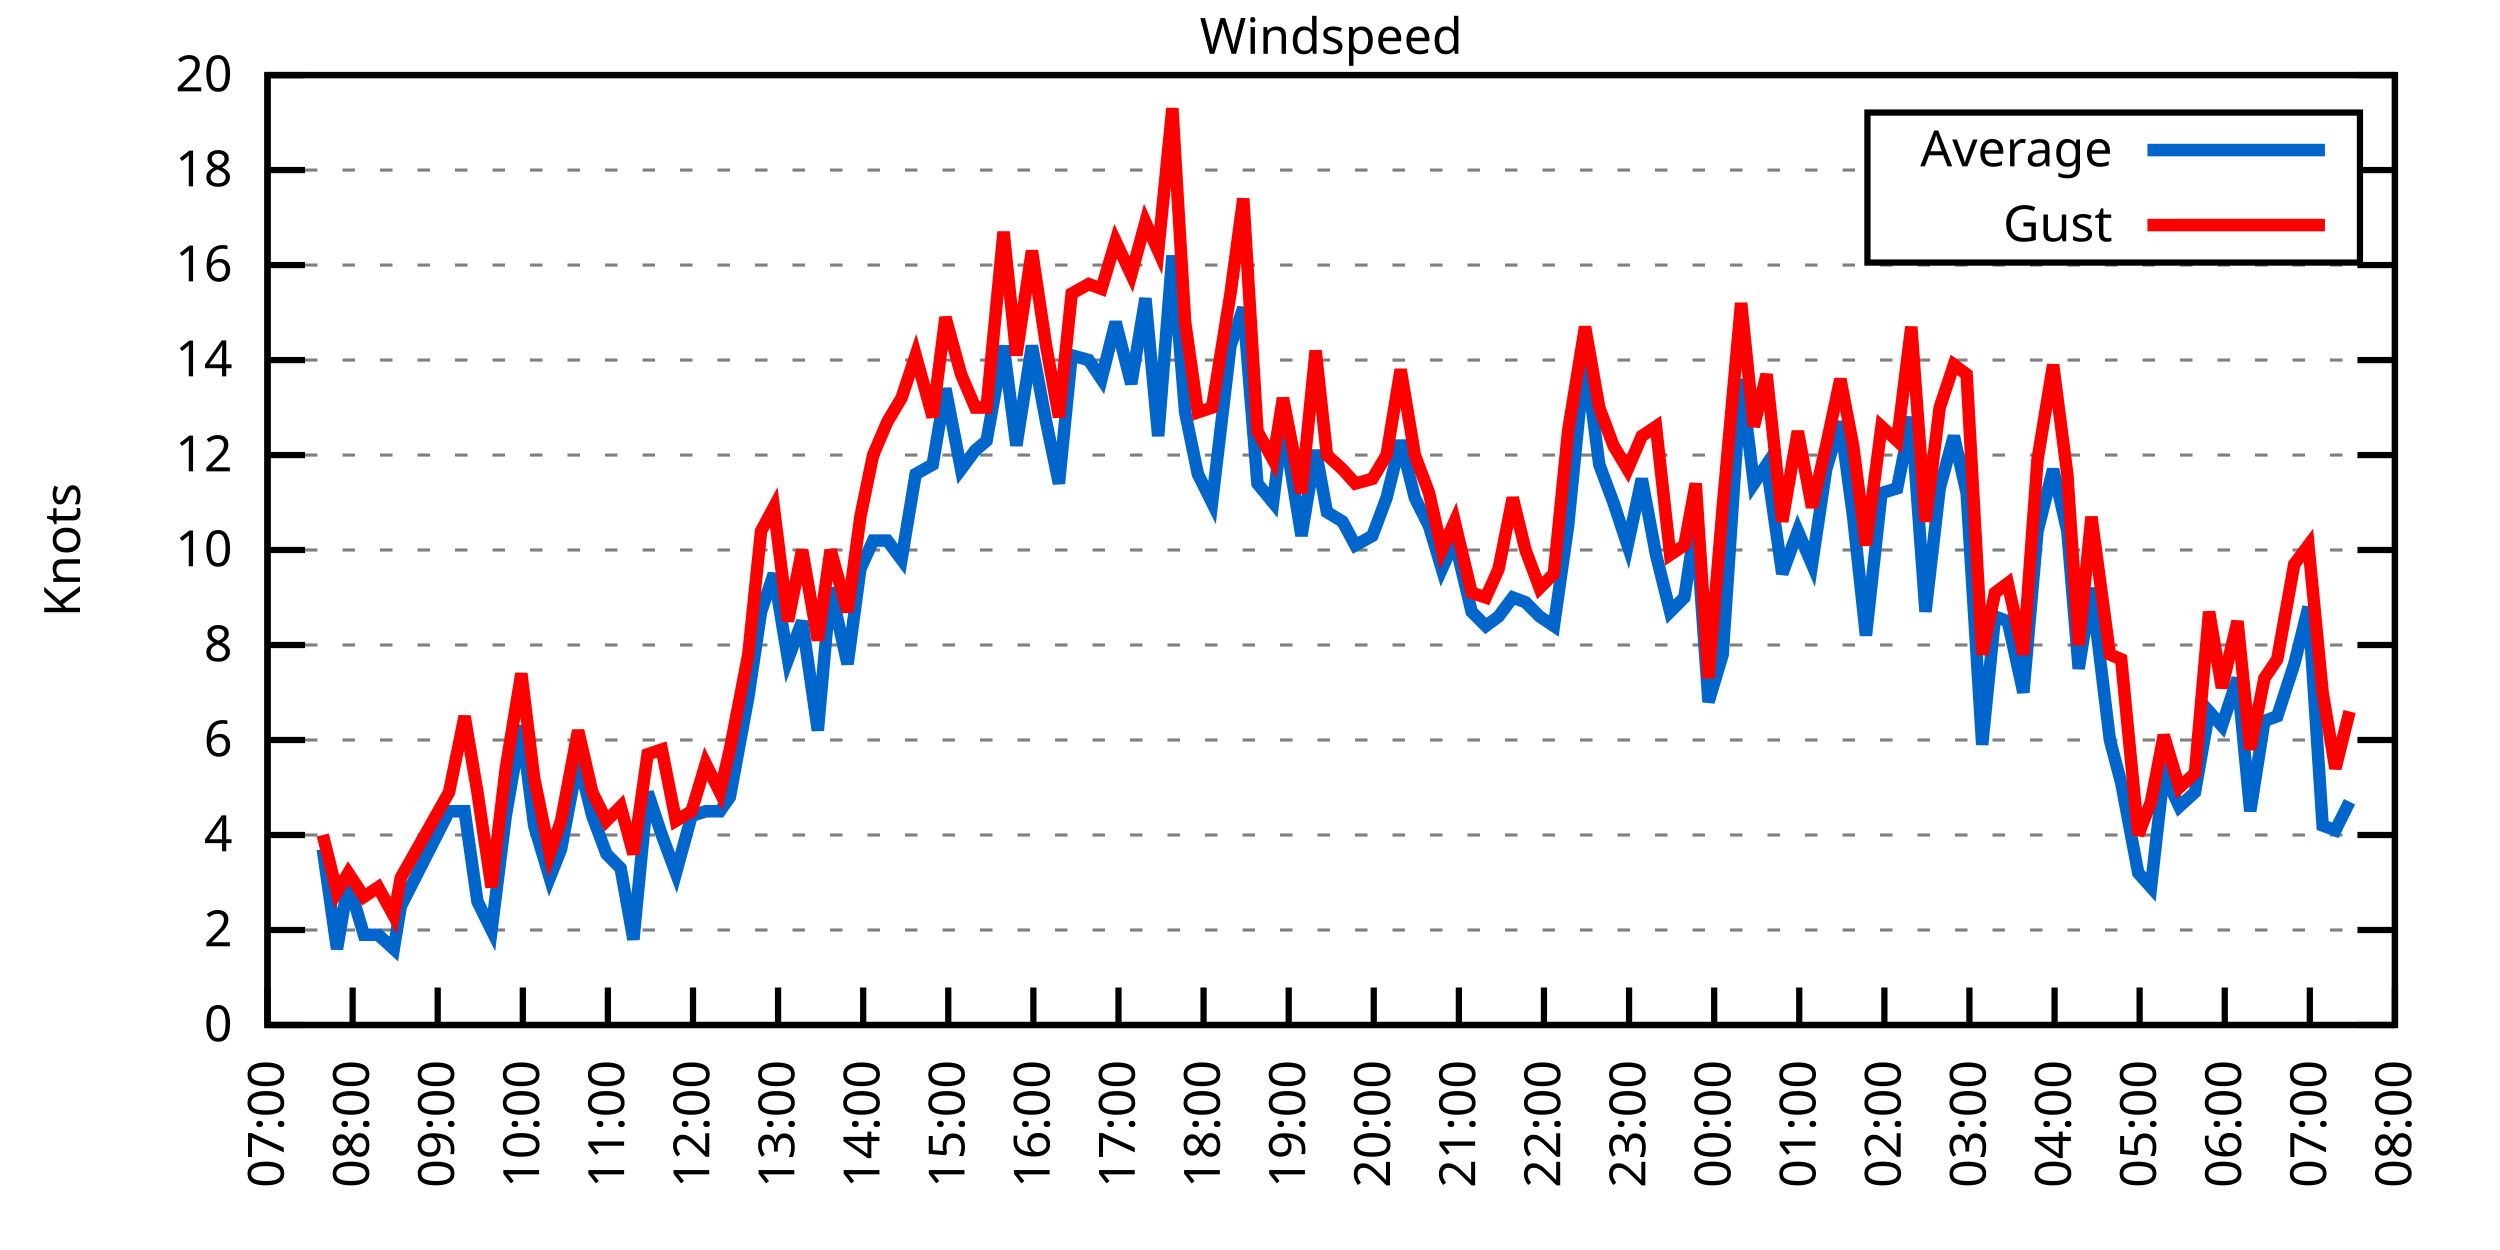
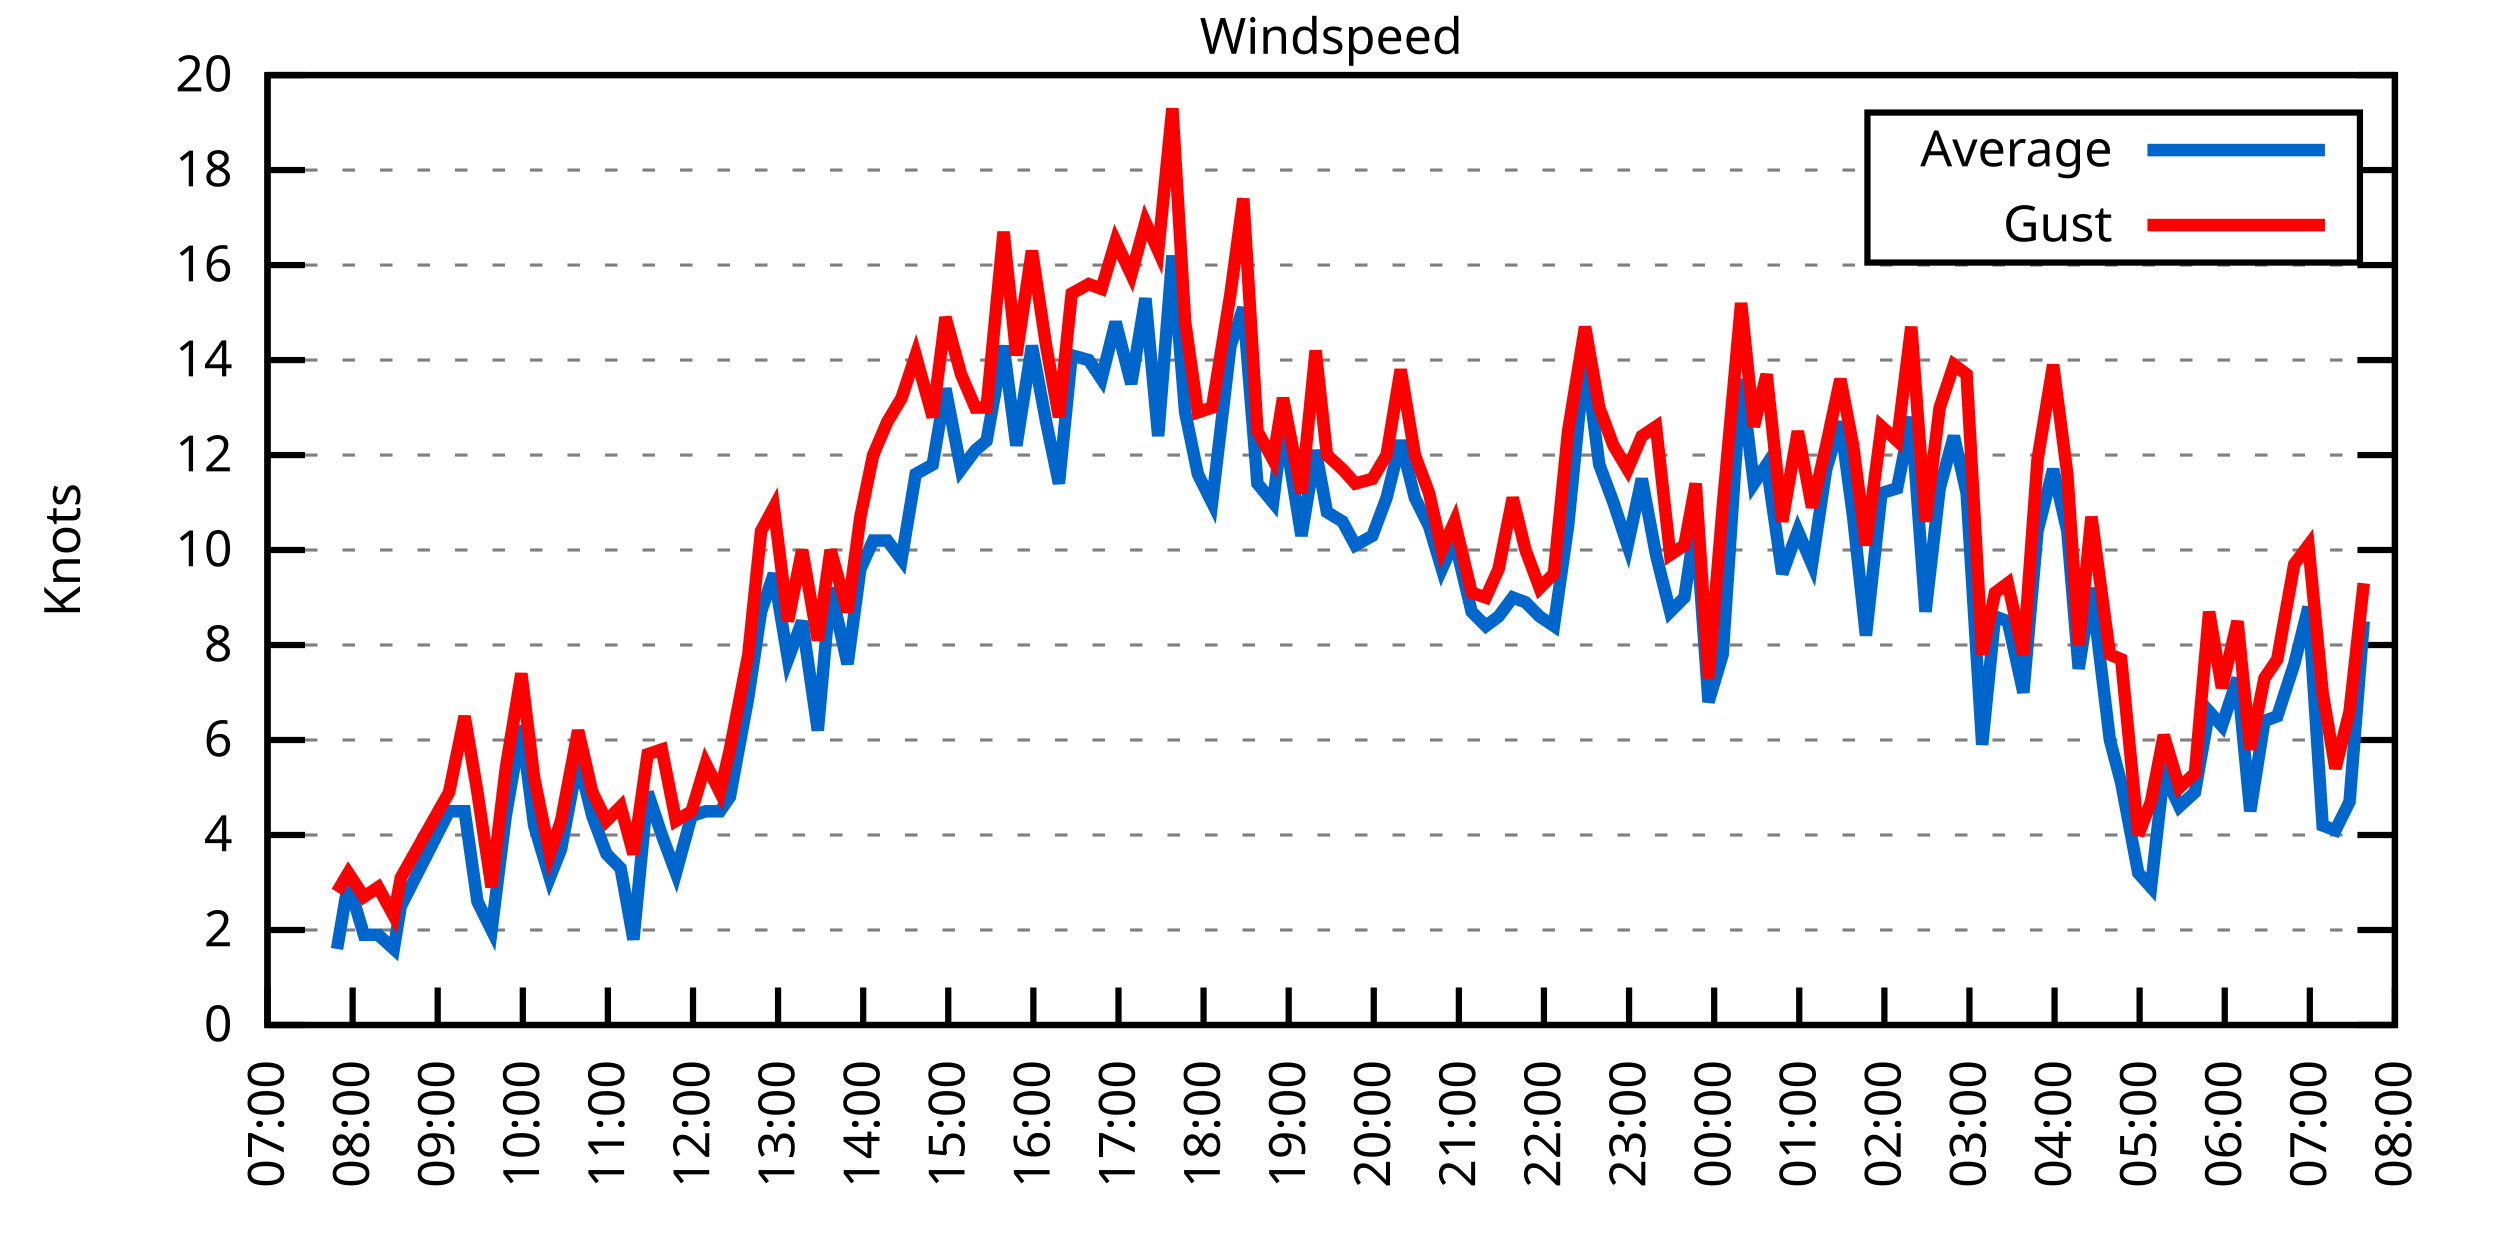
<svg xmlns="http://www.w3.org/2000/svg" xmlns:xlink="http://www.w3.org/1999/xlink" width="400" height="200" viewBox="0 0 400 200">
  <g id="gnuplot_canvas">
    <rect x="0" y="0" width="400" height="200" fill="none" />
    <defs>
      <circle id="gpDot" r="0.5" stroke-width="0.5" stroke="currentColor" />
      <path id="gpPt0" stroke-width="0.333" stroke="currentColor" d="M-1,0 h2 M0,-1 v2" />
      <path id="gpPt1" stroke-width="0.333" stroke="currentColor" d="M-1,-1 L1,1 M1,-1 L-1,1" />
      <path id="gpPt2" stroke-width="0.333" stroke="currentColor" d="M-1,0 L1,0 M0,-1 L0,1 M-1,-1 L1,1 M-1,1 L1,-1" />
      <rect id="gpPt3" stroke-width="0.333" stroke="currentColor" x="-1" y="-1" width="2" height="2" />
      <rect id="gpPt4" stroke-width="0.333" stroke="currentColor" fill="currentColor" x="-1" y="-1" width="2" height="2" />
      <circle id="gpPt5" stroke-width="0.333" stroke="currentColor" cx="0" cy="0" r="1" />
      <use xlink:href="#gpPt5" id="gpPt6" fill="currentColor" stroke="none" />
      <path id="gpPt7" stroke-width="0.333" stroke="currentColor" d="M0,-1.33 L-1.33,0.67 L1.33,0.67 z" />
      <use xlink:href="#gpPt7" id="gpPt8" fill="currentColor" stroke="none" />
      <use xlink:href="#gpPt7" id="gpPt9" stroke="currentColor" transform="rotate(180)" />
      <use xlink:href="#gpPt9" id="gpPt10" fill="currentColor" stroke="none" />
      <use xlink:href="#gpPt3" id="gpPt11" stroke="currentColor" transform="rotate(45)" />
      <use xlink:href="#gpPt11" id="gpPt12" fill="currentColor" stroke="none" />
      <path id="gpPt13" stroke-width="0.333" stroke="currentColor" d="M0,1.330 L1.265,0.411 L0.782,-1.067 L-0.782,-1.076 L-1.265,0.411 z" />
      <use xlink:href="#gpPt13" id="gpPt14" fill="currentColor" stroke="none" />
      <filter id="textbox" filterUnits="objectBoundingBox" x="0" y="0" height="1" width="1">
        <feFlood flood-color="white" flood-opacity="1" result="bgnd" />
        <feComposite in="SourceGraphic" in2="bgnd" operator="atop" />
      </filter>
      <filter id="greybox" filterUnits="objectBoundingBox" x="0" y="0" height="1" width="1">
        <feFlood flood-color="lightgrey" flood-opacity="1" result="grey" />
        <feComposite in="SourceGraphic" in2="grey" operator="atop" />
      </filter>
    </defs>
    <g fill="none" color="white" stroke="currentColor" stroke-width="1.00" stroke-linecap="butt" stroke-linejoin="miter">
</g>
    <g fill="none" color="black" stroke="currentColor" stroke-width="1.00" stroke-linecap="butt" stroke-linejoin="miter">
      <g stroke="none" shape-rendering="crispEdges">
        <polygon fill="rgb(255, 255, 255)" points="42.80,164.00 383.18,164.00 383.18,12.02 42.80,12.02 " />
      </g>
    </g>
    <g fill="none" color="black" stroke="currentColor" stroke-width="1.00" stroke-linecap="butt" stroke-linejoin="miter">
</g>
    <g fill="none" color="black" stroke="black" stroke-width="0.50" stroke-linecap="butt" stroke-linejoin="miter">
</g>
    <g fill="none" color="gray" stroke="currentColor" stroke-width="0.50" stroke-linecap="butt" stroke-linejoin="miter">
      <path stroke="gray" stroke-dasharray="2,4" class="gridline" d="M42.80,164.00 L383.19,164.00  " />
    </g>
    <g fill="none" color="gray" stroke="gray" stroke-width="1.00" stroke-linecap="butt" stroke-linejoin="miter">
</g>
    <g fill="none" color="black" stroke="currentColor" stroke-width="1.00" stroke-linecap="butt" stroke-linejoin="miter">
      <path stroke="black" d="M42.80,164.00 L48.80,164.00 M383.19,164.00 L377.19,164.00  " />
      <g transform="translate(37.20,166.60)" stroke="none" fill="black" font-family="Sans" font-size="8.00" text-anchor="end">
        <text>
          <tspan font-family="Sans"> 0</tspan>
        </text>
      </g>
    </g>
    <g fill="none" color="black" stroke="currentColor" stroke-width="1.00" stroke-linecap="butt" stroke-linejoin="miter">
</g>
    <g fill="none" color="black" stroke="black" stroke-width="0.50" stroke-linecap="butt" stroke-linejoin="miter">
</g>
    <g fill="none" color="gray" stroke="currentColor" stroke-width="0.50" stroke-linecap="butt" stroke-linejoin="miter">
      <path stroke="gray" stroke-dasharray="2,4" class="gridline" d="M42.80,148.80 L383.19,148.80  " />
    </g>
    <g fill="none" color="gray" stroke="gray" stroke-width="1.00" stroke-linecap="butt" stroke-linejoin="miter">
</g>
    <g fill="none" color="black" stroke="currentColor" stroke-width="1.00" stroke-linecap="butt" stroke-linejoin="miter">
      <path stroke="black" d="M42.80,148.80 L48.80,148.80 M383.19,148.80 L377.19,148.80  " />
      <g transform="translate(37.20,151.40)" stroke="none" fill="black" font-family="Sans" font-size="8.00" text-anchor="end">
        <text>
          <tspan font-family="Sans"> 2</tspan>
        </text>
      </g>
    </g>
    <g fill="none" color="black" stroke="currentColor" stroke-width="1.00" stroke-linecap="butt" stroke-linejoin="miter">
</g>
    <g fill="none" color="black" stroke="black" stroke-width="0.50" stroke-linecap="butt" stroke-linejoin="miter">
</g>
    <g fill="none" color="gray" stroke="currentColor" stroke-width="0.50" stroke-linecap="butt" stroke-linejoin="miter">
      <path stroke="gray" stroke-dasharray="2,4" class="gridline" d="M42.80,133.60 L383.19,133.60  " />
    </g>
    <g fill="none" color="gray" stroke="gray" stroke-width="1.00" stroke-linecap="butt" stroke-linejoin="miter">
</g>
    <g fill="none" color="black" stroke="currentColor" stroke-width="1.00" stroke-linecap="butt" stroke-linejoin="miter">
      <path stroke="black" d="M42.80,133.60 L48.80,133.60 M383.19,133.60 L377.19,133.60  " />
      <g transform="translate(37.20,136.20)" stroke="none" fill="black" font-family="Sans" font-size="8.00" text-anchor="end">
        <text>
          <tspan font-family="Sans"> 4</tspan>
        </text>
      </g>
    </g>
    <g fill="none" color="black" stroke="currentColor" stroke-width="1.00" stroke-linecap="butt" stroke-linejoin="miter">
</g>
    <g fill="none" color="black" stroke="black" stroke-width="0.50" stroke-linecap="butt" stroke-linejoin="miter">
</g>
    <g fill="none" color="gray" stroke="currentColor" stroke-width="0.50" stroke-linecap="butt" stroke-linejoin="miter">
      <path stroke="gray" stroke-dasharray="2,4" class="gridline" d="M42.80,118.40 L383.19,118.40  " />
    </g>
    <g fill="none" color="gray" stroke="gray" stroke-width="1.00" stroke-linecap="butt" stroke-linejoin="miter">
</g>
    <g fill="none" color="black" stroke="currentColor" stroke-width="1.00" stroke-linecap="butt" stroke-linejoin="miter">
      <path stroke="black" d="M42.80,118.40 L48.80,118.40 M383.19,118.40 L377.19,118.40  " />
      <g transform="translate(37.20,121.00)" stroke="none" fill="black" font-family="Sans" font-size="8.00" text-anchor="end">
        <text>
          <tspan font-family="Sans"> 6</tspan>
        </text>
      </g>
    </g>
    <g fill="none" color="black" stroke="currentColor" stroke-width="1.00" stroke-linecap="butt" stroke-linejoin="miter">
</g>
    <g fill="none" color="black" stroke="black" stroke-width="0.50" stroke-linecap="butt" stroke-linejoin="miter">
</g>
    <g fill="none" color="gray" stroke="currentColor" stroke-width="0.50" stroke-linecap="butt" stroke-linejoin="miter">
      <path stroke="gray" stroke-dasharray="2,4" class="gridline" d="M42.80,103.20 L383.19,103.20  " />
    </g>
    <g fill="none" color="gray" stroke="gray" stroke-width="1.00" stroke-linecap="butt" stroke-linejoin="miter">
</g>
    <g fill="none" color="black" stroke="currentColor" stroke-width="1.00" stroke-linecap="butt" stroke-linejoin="miter">
      <path stroke="black" d="M42.80,103.20 L48.80,103.20 M383.19,103.20 L377.19,103.20  " />
      <g transform="translate(37.20,105.80)" stroke="none" fill="black" font-family="Sans" font-size="8.00" text-anchor="end">
        <text>
          <tspan font-family="Sans"> 8</tspan>
        </text>
      </g>
    </g>
    <g fill="none" color="black" stroke="currentColor" stroke-width="1.00" stroke-linecap="butt" stroke-linejoin="miter">
</g>
    <g fill="none" color="black" stroke="black" stroke-width="0.50" stroke-linecap="butt" stroke-linejoin="miter">
</g>
    <g fill="none" color="gray" stroke="currentColor" stroke-width="0.50" stroke-linecap="butt" stroke-linejoin="miter">
      <path stroke="gray" stroke-dasharray="2,4" class="gridline" d="M42.80,88.00 L383.19,88.00  " />
    </g>
    <g fill="none" color="gray" stroke="gray" stroke-width="1.00" stroke-linecap="butt" stroke-linejoin="miter">
</g>
    <g fill="none" color="black" stroke="currentColor" stroke-width="1.00" stroke-linecap="butt" stroke-linejoin="miter">
      <path stroke="black" d="M42.80,88.00 L48.80,88.00 M383.19,88.00 L377.19,88.00  " />
      <g transform="translate(37.20,90.60)" stroke="none" fill="black" font-family="Sans" font-size="8.00" text-anchor="end">
        <text>
          <tspan font-family="Sans"> 10</tspan>
        </text>
      </g>
    </g>
    <g fill="none" color="black" stroke="currentColor" stroke-width="1.00" stroke-linecap="butt" stroke-linejoin="miter">
</g>
    <g fill="none" color="black" stroke="black" stroke-width="0.50" stroke-linecap="butt" stroke-linejoin="miter">
</g>
    <g fill="none" color="gray" stroke="currentColor" stroke-width="0.50" stroke-linecap="butt" stroke-linejoin="miter">
      <path stroke="gray" stroke-dasharray="2,4" class="gridline" d="M42.80,72.81 L383.19,72.81  " />
    </g>
    <g fill="none" color="gray" stroke="gray" stroke-width="1.00" stroke-linecap="butt" stroke-linejoin="miter">
</g>
    <g fill="none" color="black" stroke="currentColor" stroke-width="1.00" stroke-linecap="butt" stroke-linejoin="miter">
      <path stroke="black" d="M42.80,72.81 L48.80,72.81 M383.19,72.81 L377.19,72.81  " />
      <g transform="translate(37.20,75.41)" stroke="none" fill="black" font-family="Sans" font-size="8.00" text-anchor="end">
        <text>
          <tspan font-family="Sans"> 12</tspan>
        </text>
      </g>
    </g>
    <g fill="none" color="black" stroke="currentColor" stroke-width="1.00" stroke-linecap="butt" stroke-linejoin="miter">
</g>
    <g fill="none" color="black" stroke="black" stroke-width="0.50" stroke-linecap="butt" stroke-linejoin="miter">
</g>
    <g fill="none" color="gray" stroke="currentColor" stroke-width="0.50" stroke-linecap="butt" stroke-linejoin="miter">
      <path stroke="gray" stroke-dasharray="2,4" class="gridline" d="M42.80,57.61 L383.19,57.61  " />
    </g>
    <g fill="none" color="gray" stroke="gray" stroke-width="1.00" stroke-linecap="butt" stroke-linejoin="miter">
</g>
    <g fill="none" color="black" stroke="currentColor" stroke-width="1.00" stroke-linecap="butt" stroke-linejoin="miter">
      <path stroke="black" d="M42.80,57.61 L48.80,57.61 M383.19,57.61 L377.19,57.61  " />
      <g transform="translate(37.20,60.21)" stroke="none" fill="black" font-family="Sans" font-size="8.00" text-anchor="end">
        <text>
          <tspan font-family="Sans"> 14</tspan>
        </text>
      </g>
    </g>
    <g fill="none" color="black" stroke="currentColor" stroke-width="1.00" stroke-linecap="butt" stroke-linejoin="miter">
</g>
    <g fill="none" color="black" stroke="black" stroke-width="0.50" stroke-linecap="butt" stroke-linejoin="miter">
</g>
    <g fill="none" color="gray" stroke="currentColor" stroke-width="0.50" stroke-linecap="butt" stroke-linejoin="miter">
      <path stroke="gray" stroke-dasharray="2,4" class="gridline" d="M42.80,42.41 L383.19,42.41  " />
    </g>
    <g fill="none" color="gray" stroke="gray" stroke-width="1.00" stroke-linecap="butt" stroke-linejoin="miter">
</g>
    <g fill="none" color="black" stroke="currentColor" stroke-width="1.00" stroke-linecap="butt" stroke-linejoin="miter">
      <path stroke="black" d="M42.80,42.41 L48.80,42.41 M383.19,42.41 L377.19,42.41  " />
      <g transform="translate(37.20,45.01)" stroke="none" fill="black" font-family="Sans" font-size="8.00" text-anchor="end">
        <text>
          <tspan font-family="Sans"> 16</tspan>
        </text>
      </g>
    </g>
    <g fill="none" color="black" stroke="currentColor" stroke-width="1.00" stroke-linecap="butt" stroke-linejoin="miter">
</g>
    <g fill="none" color="black" stroke="black" stroke-width="0.50" stroke-linecap="butt" stroke-linejoin="miter">
</g>
    <g fill="none" color="gray" stroke="currentColor" stroke-width="0.50" stroke-linecap="butt" stroke-linejoin="miter">
      <path stroke="gray" stroke-dasharray="2,4" class="gridline" d="M42.80,27.21 L298.79,27.21 M377.59,27.21 L383.19,27.21  " />
    </g>
    <g fill="none" color="gray" stroke="gray" stroke-width="1.00" stroke-linecap="butt" stroke-linejoin="miter">
</g>
    <g fill="none" color="black" stroke="currentColor" stroke-width="1.00" stroke-linecap="butt" stroke-linejoin="miter">
      <path stroke="black" d="M42.80,27.21 L48.80,27.21 M383.19,27.21 L377.19,27.21  " />
      <g transform="translate(37.20,29.81)" stroke="none" fill="black" font-family="Sans" font-size="8.00" text-anchor="end">
        <text>
          <tspan font-family="Sans"> 18</tspan>
        </text>
      </g>
    </g>
    <g fill="none" color="black" stroke="currentColor" stroke-width="1.00" stroke-linecap="butt" stroke-linejoin="miter">
</g>
    <g fill="none" color="black" stroke="black" stroke-width="0.50" stroke-linecap="butt" stroke-linejoin="miter">
</g>
    <g fill="none" color="gray" stroke="currentColor" stroke-width="0.50" stroke-linecap="butt" stroke-linejoin="miter">
      <path stroke="gray" stroke-dasharray="2,4" class="gridline" d="M42.80,12.01 L383.19,12.01  " />
    </g>
    <g fill="none" color="gray" stroke="gray" stroke-width="1.00" stroke-linecap="butt" stroke-linejoin="miter">
</g>
    <g fill="none" color="black" stroke="currentColor" stroke-width="1.00" stroke-linecap="butt" stroke-linejoin="miter">
      <path stroke="black" d="M42.80,12.01 L48.80,12.01 M383.19,12.01 L377.19,12.01  " />
      <g transform="translate(37.20,14.61)" stroke="none" fill="black" font-family="Sans" font-size="8.00" text-anchor="end">
        <text>
          <tspan font-family="Sans"> 20</tspan>
        </text>
      </g>
    </g>
    <g fill="none" color="black" stroke="currentColor" stroke-width="1.00" stroke-linecap="butt" stroke-linejoin="miter">
      <path stroke="black" d="M42.80,164.00 L42.80,158.00  " />
      <g transform="translate(45.40,169.60) rotate(270.00)" stroke="none" fill="black" font-family="Sans" font-size="8.00" text-anchor="end">
        <text>
          <tspan font-family="Sans">07:00</tspan>
        </text>
      </g>
    </g>
    <g fill="none" color="black" stroke="currentColor" stroke-width="1.00" stroke-linecap="butt" stroke-linejoin="miter">
      <path stroke="black" d="M56.42,164.00 L56.42,158.00  " />
      <g transform="translate(59.02,169.60) rotate(270.00)" stroke="none" fill="black" font-family="Sans" font-size="8.00" text-anchor="end">
        <text>
          <tspan font-family="Sans">08:00</tspan>
        </text>
      </g>
    </g>
    <g fill="none" color="black" stroke="currentColor" stroke-width="1.00" stroke-linecap="butt" stroke-linejoin="miter">
      <path stroke="black" d="M70.03,164.00 L70.03,158.00  " />
      <g transform="translate(72.63,169.60) rotate(270.00)" stroke="none" fill="black" font-family="Sans" font-size="8.00" text-anchor="end">
        <text>
          <tspan font-family="Sans">09:00</tspan>
        </text>
      </g>
    </g>
    <g fill="none" color="black" stroke="currentColor" stroke-width="1.00" stroke-linecap="butt" stroke-linejoin="miter">
      <path stroke="black" d="M83.65,164.00 L83.65,158.00  " />
      <g transform="translate(86.25,169.60) rotate(270.00)" stroke="none" fill="black" font-family="Sans" font-size="8.00" text-anchor="end">
        <text>
          <tspan font-family="Sans">10:00</tspan>
        </text>
      </g>
    </g>
    <g fill="none" color="black" stroke="currentColor" stroke-width="1.00" stroke-linecap="butt" stroke-linejoin="miter">
      <path stroke="black" d="M97.26,164.00 L97.26,158.00  " />
      <g transform="translate(99.86,169.60) rotate(270.00)" stroke="none" fill="black" font-family="Sans" font-size="8.00" text-anchor="end">
        <text>
          <tspan font-family="Sans">11:00</tspan>
        </text>
      </g>
    </g>
    <g fill="none" color="black" stroke="currentColor" stroke-width="1.00" stroke-linecap="butt" stroke-linejoin="miter">
      <path stroke="black" d="M110.88,164.00 L110.88,158.00  " />
      <g transform="translate(113.48,169.60) rotate(270.00)" stroke="none" fill="black" font-family="Sans" font-size="8.00" text-anchor="end">
        <text>
          <tspan font-family="Sans">12:00</tspan>
        </text>
      </g>
    </g>
    <g fill="none" color="black" stroke="currentColor" stroke-width="1.00" stroke-linecap="butt" stroke-linejoin="miter">
      <path stroke="black" d="M124.49,164.00 L124.49,158.00  " />
      <g transform="translate(127.09,169.60) rotate(270.00)" stroke="none" fill="black" font-family="Sans" font-size="8.00" text-anchor="end">
        <text>
          <tspan font-family="Sans">13:00</tspan>
        </text>
      </g>
    </g>
    <g fill="none" color="black" stroke="currentColor" stroke-width="1.00" stroke-linecap="butt" stroke-linejoin="miter">
      <path stroke="black" d="M138.11,164.00 L138.11,158.00  " />
      <g transform="translate(140.71,169.60) rotate(270.00)" stroke="none" fill="black" font-family="Sans" font-size="8.00" text-anchor="end">
        <text>
          <tspan font-family="Sans">14:00</tspan>
        </text>
      </g>
    </g>
    <g fill="none" color="black" stroke="currentColor" stroke-width="1.00" stroke-linecap="butt" stroke-linejoin="miter">
      <path stroke="black" d="M151.72,164.00 L151.72,158.00  " />
      <g transform="translate(154.32,169.60) rotate(270.00)" stroke="none" fill="black" font-family="Sans" font-size="8.00" text-anchor="end">
        <text>
          <tspan font-family="Sans">15:00</tspan>
        </text>
      </g>
    </g>
    <g fill="none" color="black" stroke="currentColor" stroke-width="1.00" stroke-linecap="butt" stroke-linejoin="miter">
      <path stroke="black" d="M165.34,164.00 L165.34,158.00  " />
      <g transform="translate(167.94,169.60) rotate(270.00)" stroke="none" fill="black" font-family="Sans" font-size="8.00" text-anchor="end">
        <text>
          <tspan font-family="Sans">16:00</tspan>
        </text>
      </g>
    </g>
    <g fill="none" color="black" stroke="currentColor" stroke-width="1.00" stroke-linecap="butt" stroke-linejoin="miter">
      <path stroke="black" d="M178.96,164.00 L178.96,158.00  " />
      <g transform="translate(181.56,169.60) rotate(270.00)" stroke="none" fill="black" font-family="Sans" font-size="8.00" text-anchor="end">
        <text>
          <tspan font-family="Sans">17:00</tspan>
        </text>
      </g>
    </g>
    <g fill="none" color="black" stroke="currentColor" stroke-width="1.00" stroke-linecap="butt" stroke-linejoin="miter">
      <path stroke="black" d="M192.57,164.00 L192.57,158.00  " />
      <g transform="translate(195.17,169.60) rotate(270.00)" stroke="none" fill="black" font-family="Sans" font-size="8.00" text-anchor="end">
        <text>
          <tspan font-family="Sans">18:00</tspan>
        </text>
      </g>
    </g>
    <g fill="none" color="black" stroke="currentColor" stroke-width="1.00" stroke-linecap="butt" stroke-linejoin="miter">
      <path stroke="black" d="M206.19,164.00 L206.19,158.00  " />
      <g transform="translate(208.79,169.60) rotate(270.00)" stroke="none" fill="black" font-family="Sans" font-size="8.00" text-anchor="end">
        <text>
          <tspan font-family="Sans">19:00</tspan>
        </text>
      </g>
    </g>
    <g fill="none" color="black" stroke="currentColor" stroke-width="1.00" stroke-linecap="butt" stroke-linejoin="miter">
      <path stroke="black" d="M219.80,164.00 L219.80,158.00  " />
      <g transform="translate(222.40,169.60) rotate(270.00)" stroke="none" fill="black" font-family="Sans" font-size="8.00" text-anchor="end">
        <text>
          <tspan font-family="Sans">20:00</tspan>
        </text>
      </g>
    </g>
    <g fill="none" color="black" stroke="currentColor" stroke-width="1.00" stroke-linecap="butt" stroke-linejoin="miter">
      <path stroke="black" d="M233.42,164.00 L233.42,158.00  " />
      <g transform="translate(236.02,169.60) rotate(270.00)" stroke="none" fill="black" font-family="Sans" font-size="8.00" text-anchor="end">
        <text>
          <tspan font-family="Sans">21:00</tspan>
        </text>
      </g>
    </g>
    <g fill="none" color="black" stroke="currentColor" stroke-width="1.00" stroke-linecap="butt" stroke-linejoin="miter">
      <path stroke="black" d="M247.03,164.00 L247.03,158.00  " />
      <g transform="translate(249.63,169.60) rotate(270.00)" stroke="none" fill="black" font-family="Sans" font-size="8.00" text-anchor="end">
        <text>
          <tspan font-family="Sans">22:00</tspan>
        </text>
      </g>
    </g>
    <g fill="none" color="black" stroke="currentColor" stroke-width="1.00" stroke-linecap="butt" stroke-linejoin="miter">
      <path stroke="black" d="M260.65,164.00 L260.65,158.00  " />
      <g transform="translate(263.25,169.60) rotate(270.00)" stroke="none" fill="black" font-family="Sans" font-size="8.00" text-anchor="end">
        <text>
          <tspan font-family="Sans">23:00</tspan>
        </text>
      </g>
    </g>
    <g fill="none" color="black" stroke="currentColor" stroke-width="1.00" stroke-linecap="butt" stroke-linejoin="miter">
      <path stroke="black" d="M274.27,164.00 L274.27,158.00  " />
      <g transform="translate(276.87,169.60) rotate(270.00)" stroke="none" fill="black" font-family="Sans" font-size="8.00" text-anchor="end">
        <text>
          <tspan font-family="Sans">00:00</tspan>
        </text>
      </g>
    </g>
    <g fill="none" color="black" stroke="currentColor" stroke-width="1.00" stroke-linecap="butt" stroke-linejoin="miter">
      <path stroke="black" d="M287.88,164.00 L287.88,158.00  " />
      <g transform="translate(290.48,169.60) rotate(270.00)" stroke="none" fill="black" font-family="Sans" font-size="8.00" text-anchor="end">
        <text>
          <tspan font-family="Sans">01:00</tspan>
        </text>
      </g>
    </g>
    <g fill="none" color="black" stroke="currentColor" stroke-width="1.00" stroke-linecap="butt" stroke-linejoin="miter">
      <path stroke="black" d="M301.50,164.00 L301.50,158.00  " />
      <g transform="translate(304.10,169.60) rotate(270.00)" stroke="none" fill="black" font-family="Sans" font-size="8.00" text-anchor="end">
        <text>
          <tspan font-family="Sans">02:00</tspan>
        </text>
      </g>
    </g>
    <g fill="none" color="black" stroke="currentColor" stroke-width="1.00" stroke-linecap="butt" stroke-linejoin="miter">
      <path stroke="black" d="M315.11,164.00 L315.11,158.00  " />
      <g transform="translate(317.71,169.60) rotate(270.00)" stroke="none" fill="black" font-family="Sans" font-size="8.00" text-anchor="end">
        <text>
          <tspan font-family="Sans">03:00</tspan>
        </text>
      </g>
    </g>
    <g fill="none" color="black" stroke="currentColor" stroke-width="1.00" stroke-linecap="butt" stroke-linejoin="miter">
      <path stroke="black" d="M328.73,164.00 L328.73,158.00  " />
      <g transform="translate(331.33,169.60) rotate(270.00)" stroke="none" fill="black" font-family="Sans" font-size="8.00" text-anchor="end">
        <text>
          <tspan font-family="Sans">04:00</tspan>
        </text>
      </g>
    </g>
    <g fill="none" color="black" stroke="currentColor" stroke-width="1.00" stroke-linecap="butt" stroke-linejoin="miter">
      <path stroke="black" d="M342.34,164.00 L342.34,158.00  " />
      <g transform="translate(344.94,169.60) rotate(270.00)" stroke="none" fill="black" font-family="Sans" font-size="8.00" text-anchor="end">
        <text>
          <tspan font-family="Sans">05:00</tspan>
        </text>
      </g>
    </g>
    <g fill="none" color="black" stroke="currentColor" stroke-width="1.00" stroke-linecap="butt" stroke-linejoin="miter">
      <path stroke="black" d="M355.96,164.00 L355.96,158.00  " />
      <g transform="translate(358.56,169.60) rotate(270.00)" stroke="none" fill="black" font-family="Sans" font-size="8.00" text-anchor="end">
        <text>
          <tspan font-family="Sans">06:00</tspan>
        </text>
      </g>
    </g>
    <g fill="none" color="black" stroke="currentColor" stroke-width="1.00" stroke-linecap="butt" stroke-linejoin="miter">
      <path stroke="black" d="M369.57,164.00 L369.57,158.00  " />
      <g transform="translate(372.17,169.60) rotate(270.00)" stroke="none" fill="black" font-family="Sans" font-size="8.00" text-anchor="end">
        <text>
          <tspan font-family="Sans">07:00</tspan>
        </text>
      </g>
    </g>
    <g fill="none" color="black" stroke="currentColor" stroke-width="1.00" stroke-linecap="butt" stroke-linejoin="miter">
      <path stroke="black" d="M383.19,164.00 L383.19,158.00  " />
      <g transform="translate(385.79,169.60) rotate(270.00)" stroke="none" fill="black" font-family="Sans" font-size="8.00" text-anchor="end">
        <text>
          <tspan font-family="Sans">08:00</tspan>
        </text>
      </g>
    </g>
    <g fill="none" color="black" stroke="currentColor" stroke-width="1.00" stroke-linecap="butt" stroke-linejoin="miter">
</g>
    <g fill="none" color="black" stroke="currentColor" stroke-width="1.00" stroke-linecap="butt" stroke-linejoin="miter">
      <path stroke="black" d="M42.80,12.01 L42.80,164.00 L383.19,164.00 L383.19,12.01 L42.80,12.01 Z  " />
    </g>
    <g fill="none" color="black" stroke="currentColor" stroke-width="1.00" stroke-linecap="butt" stroke-linejoin="miter">
</g>
    <g fill="none" color="black" stroke="currentColor" stroke-width="1.00" stroke-linecap="butt" stroke-linejoin="miter">
      <path stroke="black" d="M298.79,42.01 L298.79,18.01 L377.59,18.01 L377.59,42.01 L298.79,42.01 Z  " />
    </g>
    <g id="Windspeed_plot_1">
      <g fill="none" color="white" stroke="black" stroke-width="2.00" stroke-linecap="butt" stroke-linejoin="miter">
</g>
      <g fill="none" color="black" stroke="currentColor" stroke-width="2.00" stroke-linecap="butt" stroke-linejoin="miter">
        <g transform="translate(337.99,26.61)" stroke="none" fill="black" font-family="Sans" font-size="8.00" text-anchor="end">
          <text>
            <tspan font-family="Sans">Average</tspan>
          </text>
        </g>
      </g>
      <g fill="none" color="black" stroke="currentColor" stroke-width="2.00" stroke-linecap="butt" stroke-linejoin="miter">
-         <path stroke="rgb(  0, 102, 204)" d="M343.59,24.01 L371.99,24.01 M51.65,135.88 L53.92,151.84 L55.73,141.20 L58.23,149.56 L60.50,149.56 L63.00,151.84   L64.13,145.00 L71.85,129.80 L74.34,129.80 L76.39,144.24 L78.65,148.80 L80.92,130.56 L83.42,116.12 L85.46,132.08   L87.96,140.44 L89.77,135.88 L92.50,121.44 L94.77,130.56 L97.04,136.64 L99.30,138.92 L101.35,150.32 L103.62,126.76   L105.89,133.60 L108.15,139.68 L110.65,130.56 L112.92,129.80 L115.19,129.80 L116.78,127.52 L119.73,111.56 L121.77,97.88   L123.81,91.80 L126.08,105.48 L128.35,99.40 L130.85,116.88 L132.89,94.08 L135.61,106.24 L137.66,91.04 L139.70,86.49   L141.97,86.49 L144.24,89.52 L146.51,75.85 L149.23,74.33 L151.27,62.17 L153.77,75.09 L156.04,72.05 L157.85,70.53   L160.57,55.33 L162.62,71.29 L165.11,55.33 L167.38,67.49 L169.43,77.37 L171.47,56.85 L174.19,57.61 L176.23,60.65   L178.50,51.53 L181.00,61.41 L183.27,47.73 L185.31,69.77 L187.58,40.89 L189.62,65.97 L191.66,75.85 L193.93,80.41   L196.88,55.33 L198.93,49.25 L201.19,77.37 L203.69,80.41 L205.28,67.49 L208.23,85.73 L210.50,72.05 L212.31,81.93   L214.81,83.45 L216.85,87.25 L219.58,85.73 L221.85,79.65 L224.11,70.53 L226.38,79.65 L228.65,84.21 L230.70,91.04   L232.74,86.49 L235.46,97.88 L237.73,100.16 L239.77,98.64 L242.04,95.60 L244.08,96.36 L246.35,98.64 L248.62,100.16   L250.89,84.21 L253.61,56.85 L255.88,74.33 L258.15,80.41 L260.42,87.25 L262.69,76.61 L264.96,88.76 L267.23,97.88   L269.50,95.60 L271.32,83.45 L273.36,112.32 L275.63,104.72 L278.58,60.65 L280.62,77.37 L282.66,74.33 L285.16,91.80   L287.65,84.97 L289.92,90.28 L292.19,75.09 L294.46,67.49 L296.50,82.69 L298.55,101.68 L301.04,78.89 L303.54,78.13   L305.81,66.73 L308.08,97.88 L310.35,78.13 L312.62,69.77 L314.66,78.89 L317.15,119.16 L319.20,98.64 L321.24,99.40   L323.74,110.80 L326.00,84.97 L328.50,75.09 L330.77,84.97 L332.59,107.00 L334.63,94.08 L337.58,118.40 L339.39,125.24   L342.12,139.68 L344.16,141.96 L346.20,123.72 L348.70,129.04 L351.19,126.76 L353.46,113.84 L355.50,116.12 L358.00,108.52   L360.04,129.80 L362.31,115.36 L364.36,114.60 L367.08,106.24 L369.35,97.12 L371.62,132.08 L373.66,132.84 L375.93,128.28    " />
+         <path stroke="rgb(  0, 102, 204)" d="M343.59,24.01 L371.99,24.01 M53.92,151.84 L55.73,141.20 L58.23,149.56 L60.50,149.56 L63.00,151.84 L64.13,145.00   L71.85,129.80 L74.34,129.80 L76.39,144.24 L78.65,148.80 L80.92,130.56 L83.42,116.12 L85.46,132.08 L87.96,140.44   L89.77,135.88 L92.50,121.44 L94.77,130.56 L97.04,136.64 L99.30,138.92 L101.35,150.32 L103.62,126.76 L105.89,133.60   L108.15,139.68 L110.65,130.56 L112.92,129.80 L115.19,129.80 L116.78,127.52 L119.73,111.56 L121.77,97.88 L123.81,91.80   L126.08,105.48 L128.35,99.40 L130.85,116.88 L132.89,94.08 L135.61,106.24 L137.66,91.04 L139.70,86.49 L141.97,86.49   L144.24,89.52 L146.51,75.85 L149.23,74.33 L151.27,62.17 L153.77,75.09 L156.04,72.05 L157.85,70.53 L160.57,55.33   L162.62,71.29 L165.11,55.33 L167.38,67.49 L169.43,77.37 L171.47,56.85 L174.19,57.61 L176.23,60.65 L178.50,51.53   L181.00,61.41 L183.27,47.73 L185.31,69.77 L187.58,40.89 L189.62,65.97 L191.66,75.85 L193.93,80.41 L196.88,55.33   L198.93,49.25 L201.19,77.37 L203.69,80.41 L205.28,67.49 L208.23,85.73 L210.50,72.05 L212.31,81.93 L214.81,83.45   L216.85,87.25 L219.58,85.73 L221.85,79.65 L224.11,70.53 L226.38,79.65 L228.65,84.21 L230.70,91.04 L232.74,86.49   L235.46,97.88 L237.73,100.16 L239.77,98.64 L242.04,95.60 L244.08,96.36 L246.35,98.64 L248.62,100.16 L250.89,84.21   L253.61,56.85 L255.88,74.33 L258.15,80.41 L260.42,87.25 L262.69,76.61 L264.96,88.76 L267.23,97.88 L269.50,95.60   L271.32,83.45 L273.36,112.32 L275.63,104.72 L278.58,60.65 L280.62,77.37 L282.66,74.33 L285.16,91.80 L287.65,84.97   L289.92,90.28 L292.19,75.09 L294.46,67.49 L296.50,82.69 L298.55,101.68 L301.04,78.89 L303.54,78.13 L305.81,66.73   L308.08,97.88 L310.35,78.13 L312.62,69.77 L314.66,78.89 L317.15,119.16 L319.20,98.64 L321.24,99.40 L323.74,110.80   L326.00,84.97 L328.50,75.09 L330.77,84.97 L332.59,107.00 L334.63,94.08 L337.58,118.40 L339.39,125.24 L342.12,139.68   L344.16,141.96 L346.20,123.72 L348.70,129.04 L351.19,126.76 L353.46,113.84 L355.50,116.12 L358.00,108.52 L360.04,129.80   L362.31,115.36 L364.36,114.60 L367.08,106.24 L369.35,97.12 L371.62,132.08 L373.66,132.84 L375.93,128.28 L378.20,99.40    " />
      </g>
    </g>
    <g id="Windspeed_plot_2">
      <g fill="none" color="black" stroke="currentColor" stroke-width="2.00" stroke-linecap="butt" stroke-linejoin="miter">
        <g transform="translate(337.99,38.61)" stroke="none" fill="black" font-family="Sans" font-size="8.00" text-anchor="end">
          <text>
            <tspan font-family="Sans">Gust</tspan>
          </text>
        </g>
      </g>
      <g fill="none" color="black" stroke="currentColor" stroke-width="2.00" stroke-linecap="butt" stroke-linejoin="miter">
-         <path stroke="rgb(255,   0,   0)" d="M343.59,36.01 L371.99,36.01 M51.65,133.60 L53.92,142.72 L55.73,139.68 L58.23,143.48 L60.50,141.96 L63.00,146.52   L64.13,140.44 L71.85,126.76 L74.34,114.60 L76.39,126.76 L78.65,141.96 L80.92,122.96 L83.42,107.76 L85.46,124.48   L87.96,136.64 L89.77,131.32 L92.50,116.88 L94.77,126.76 L97.04,131.32 L99.30,129.04 L101.35,136.64 L103.62,120.68   L105.89,119.92 L108.15,131.32 L110.65,129.80 L112.92,122.20 L115.19,126.76 L116.78,119.92 L119.73,104.72 L121.77,84.97   L123.81,81.17 L126.08,99.40 L128.35,88.00 L130.85,102.44 L132.89,88.00 L135.61,97.88 L137.66,82.69 L139.70,72.81   L141.97,67.49 L144.24,63.69 L146.51,56.85 L149.23,66.73 L151.27,50.77 L153.77,59.89 L156.04,65.21 L157.85,65.21   L160.57,37.09 L162.62,56.85 L165.11,40.13 L167.38,55.33 L169.43,66.73 L171.47,46.97 L174.19,45.45 L176.23,46.21   L178.50,38.61 L181.00,43.93 L183.27,35.57 L185.31,40.13 L187.58,17.33 L189.62,51.53 L191.66,65.97 L193.93,65.21   L196.88,46.97 L198.93,31.77 L201.19,69.01 L203.69,73.57 L205.28,63.69 L208.23,78.89 L210.50,56.09 L212.31,72.81   L214.81,75.09 L216.85,77.37 L219.58,76.61 L221.85,72.81 L224.11,59.13 L226.38,72.81 L228.65,78.89 L230.70,88.00   L232.74,83.45 L235.46,94.84 L237.73,95.60 L239.77,91.04 L242.04,79.65 L244.08,88.00 L246.35,94.08 L248.62,91.80   L250.89,69.01 L253.61,52.29 L255.88,65.21 L258.15,71.29 L260.42,75.09 L262.69,69.77 L264.96,68.25 L267.23,88.76   L269.50,87.25 L271.32,77.37 L273.36,108.52 L275.63,81.17 L278.58,48.49 L280.62,68.25 L282.66,59.89 L285.16,83.45   L287.65,69.01 L289.92,81.17 L292.19,71.29 L294.46,60.65 L296.50,71.29 L298.55,87.25 L301.04,68.25 L303.54,70.53   L305.81,52.29 L308.08,83.45 L310.35,65.21 L312.62,58.37 L314.66,59.89 L317.15,104.72 L319.20,94.84 L321.24,93.32   L323.74,104.72 L326.00,73.57 L328.50,58.37 L330.77,75.85 L332.59,103.20 L334.63,82.69 L337.58,104.72 L339.39,105.48   L342.12,133.60 L344.16,128.28 L346.20,117.64 L348.70,126.00 L351.19,123.72 L353.46,97.88 L355.50,110.04 L358.00,99.40   L360.04,119.92 L362.31,108.52 L364.36,105.48 L367.08,90.28 L369.35,87.25 L371.62,110.80 L373.66,122.96 L375.93,113.84    " />
+         <path stroke="rgb(255,   0,   0)" d="M343.59,36.01 L371.99,36.01 M53.92,142.72 L55.73,139.68 L58.23,143.48 L60.50,141.96 L63.00,146.52 L64.13,140.44   L71.85,126.76 L74.34,114.60 L76.39,126.76 L78.65,141.96 L80.92,122.96 L83.42,107.76 L85.46,124.48 L87.96,136.64   L89.77,131.32 L92.50,116.88 L94.77,126.76 L97.04,131.32 L99.30,129.04 L101.35,136.64 L103.62,120.68 L105.89,119.92   L108.15,131.32 L110.65,129.80 L112.92,122.20 L115.19,126.76 L116.78,119.92 L119.73,104.72 L121.77,84.97 L123.81,81.17   L126.08,99.40 L128.35,88.00 L130.85,102.44 L132.89,88.00 L135.61,97.88 L137.66,82.69 L139.70,72.81 L141.97,67.49   L144.24,63.69 L146.51,56.85 L149.23,66.73 L151.27,50.77 L153.77,59.89 L156.04,65.21 L157.85,65.21 L160.57,37.09   L162.62,56.85 L165.11,40.13 L167.38,55.33 L169.43,66.73 L171.47,46.97 L174.19,45.45 L176.23,46.21 L178.50,38.61   L181.00,43.93 L183.27,35.57 L185.31,40.13 L187.58,17.33 L189.62,51.53 L191.66,65.97 L193.93,65.21 L196.88,46.97   L198.93,31.77 L201.19,69.01 L203.69,73.57 L205.28,63.69 L208.23,78.89 L210.50,56.09 L212.31,72.81 L214.81,75.09   L216.85,77.37 L219.58,76.61 L221.85,72.81 L224.11,59.13 L226.38,72.81 L228.65,78.89 L230.70,88.00 L232.74,83.45   L235.46,94.84 L237.73,95.60 L239.77,91.04 L242.04,79.65 L244.08,88.00 L246.35,94.08 L248.62,91.80 L250.89,69.01   L253.61,52.29 L255.88,65.21 L258.15,71.29 L260.42,75.09 L262.69,69.77 L264.96,68.25 L267.23,88.76 L269.50,87.25   L271.32,77.37 L273.36,108.52 L275.63,81.17 L278.58,48.49 L280.62,68.25 L282.66,59.89 L285.16,83.45 L287.65,69.01   L289.92,81.17 L292.19,71.29 L294.46,60.65 L296.50,71.29 L298.55,87.25 L301.04,68.25 L303.54,70.53 L305.81,52.29   L308.08,83.45 L310.35,65.21 L312.62,58.37 L314.66,59.89 L317.15,104.72 L319.20,94.84 L321.24,93.32 L323.74,104.72   L326.00,73.57 L328.50,58.37 L330.77,75.85 L332.59,103.20 L334.63,82.69 L337.58,104.72 L339.39,105.48 L342.12,133.60   L344.16,128.28 L346.20,117.64 L348.70,126.00 L351.19,123.72 L353.46,97.88 L355.50,110.04 L358.00,99.40 L360.04,119.92   L362.31,108.52 L364.36,105.48 L367.08,90.28 L369.35,87.25 L371.62,110.80 L373.66,122.96 L375.93,113.84 L378.20,93.32    " />
      </g>
    </g>
    <g fill="none" color="black" stroke="currentColor" stroke-width="2.00" stroke-linecap="butt" stroke-linejoin="miter">
</g>
    <g fill="none" color="black" stroke="black" stroke-width="1.00" stroke-linecap="butt" stroke-linejoin="miter">
</g>
    <g fill="none" color="black" stroke="currentColor" stroke-width="1.00" stroke-linecap="butt" stroke-linejoin="miter">
      <path stroke="black" d="M42.80,12.01 L42.80,164.00 L383.19,164.00 L383.19,12.01 L42.80,12.01 Z  " />
      <g transform="translate(12.80,88.01) rotate(270.00)" stroke="none" fill="black" font-family="Sans" font-size="8.00" text-anchor="middle">
        <text>
          <tspan font-family="Sans">Knots</tspan>
        </text>
      </g>
    </g>
    <g fill="none" color="black" stroke="currentColor" stroke-width="1.00" stroke-linecap="butt" stroke-linejoin="miter">
</g>
    <g fill="none" color="black" stroke="currentColor" stroke-width="1.00" stroke-linecap="butt" stroke-linejoin="miter">
      <g transform="translate(212.99,8.61)" stroke="none" fill="black" font-family="Sans" font-size="8.00" text-anchor="middle">
        <text>
          <tspan font-family="Sans">Windspeed</tspan>
        </text>
      </g>
    </g>
    <g fill="none" color="black" stroke="currentColor" stroke-width="1.00" stroke-linecap="butt" stroke-linejoin="miter">
</g>
  </g>
</svg>
